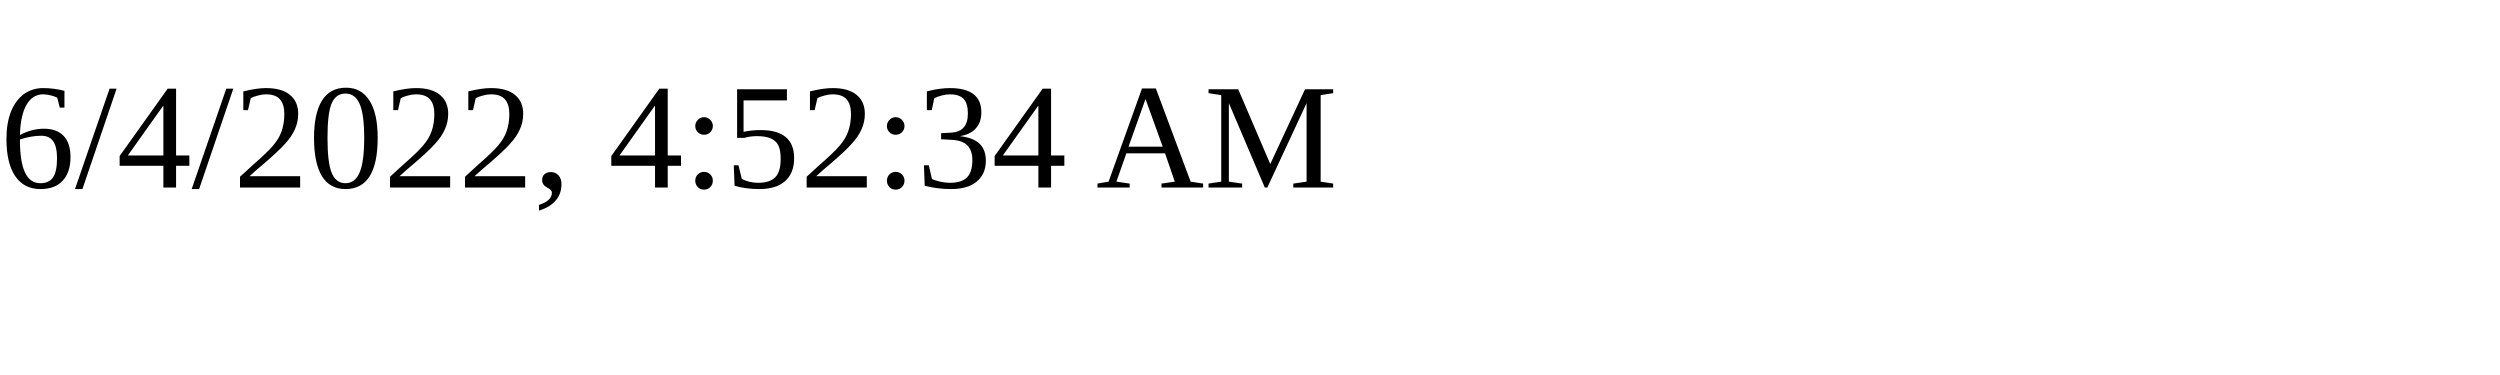
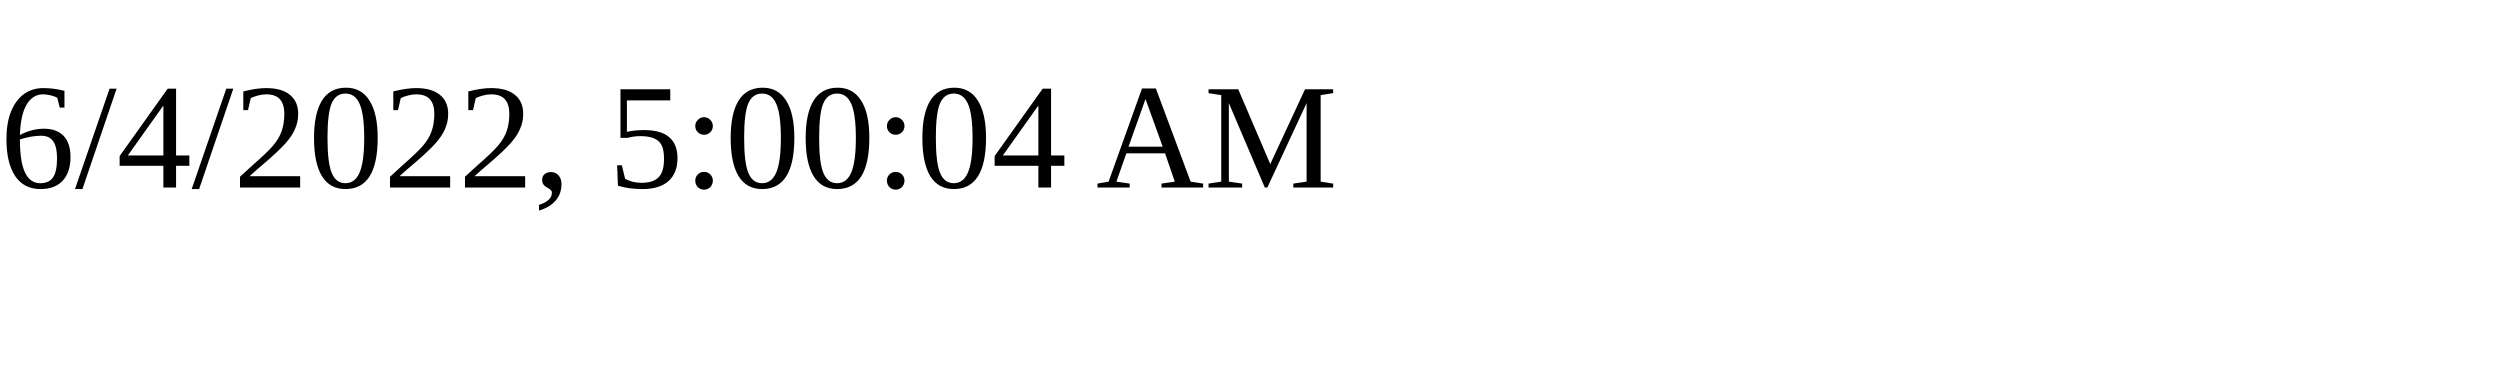
<svg xmlns="http://www.w3.org/2000/svg" height="30" width="200">
-   <text x="0" y="15">6/4/2022, 4:52:34 AM</text>
+   <text x="0" y="15">6/4/2022, 5:00:04 AM</text>
</svg>
